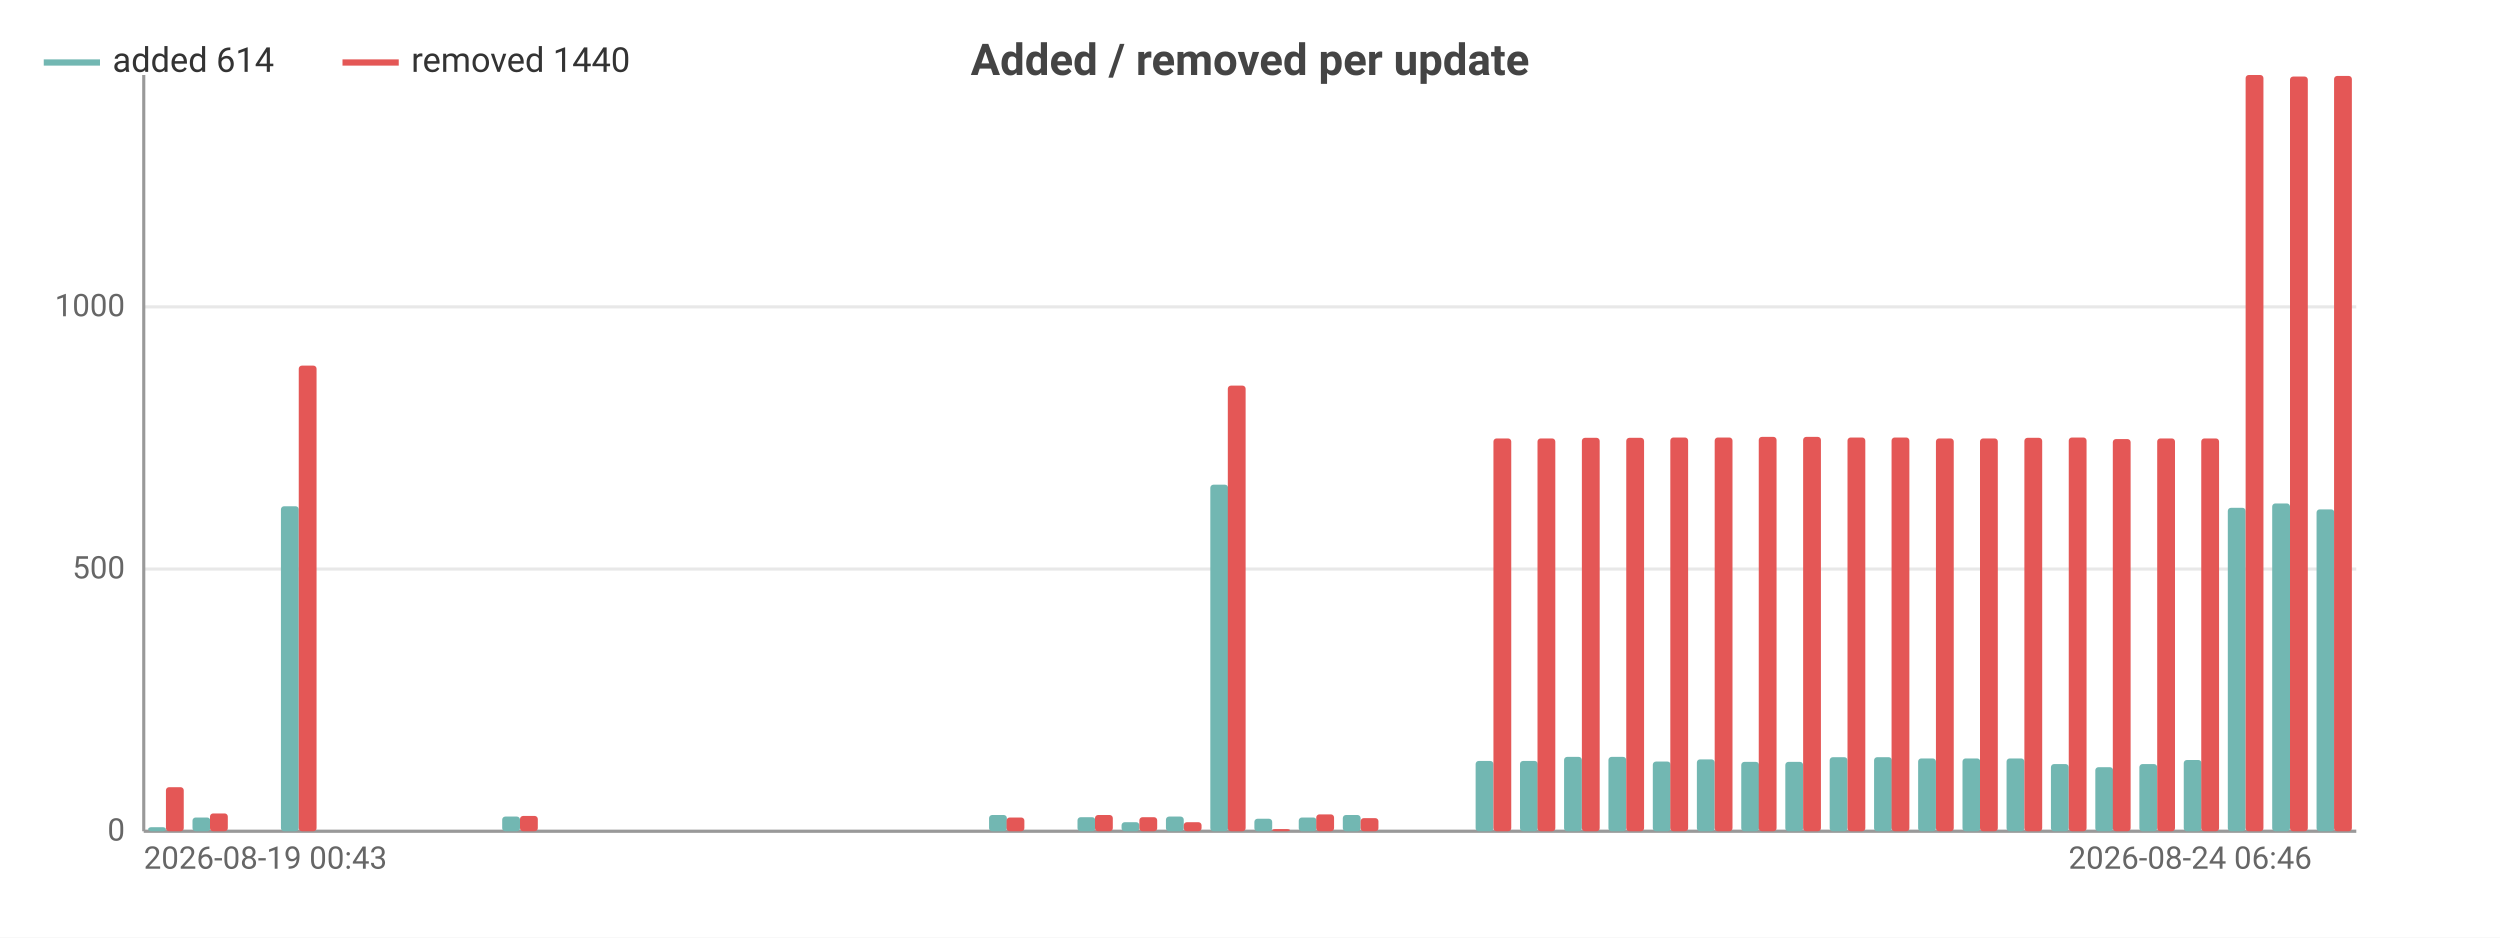
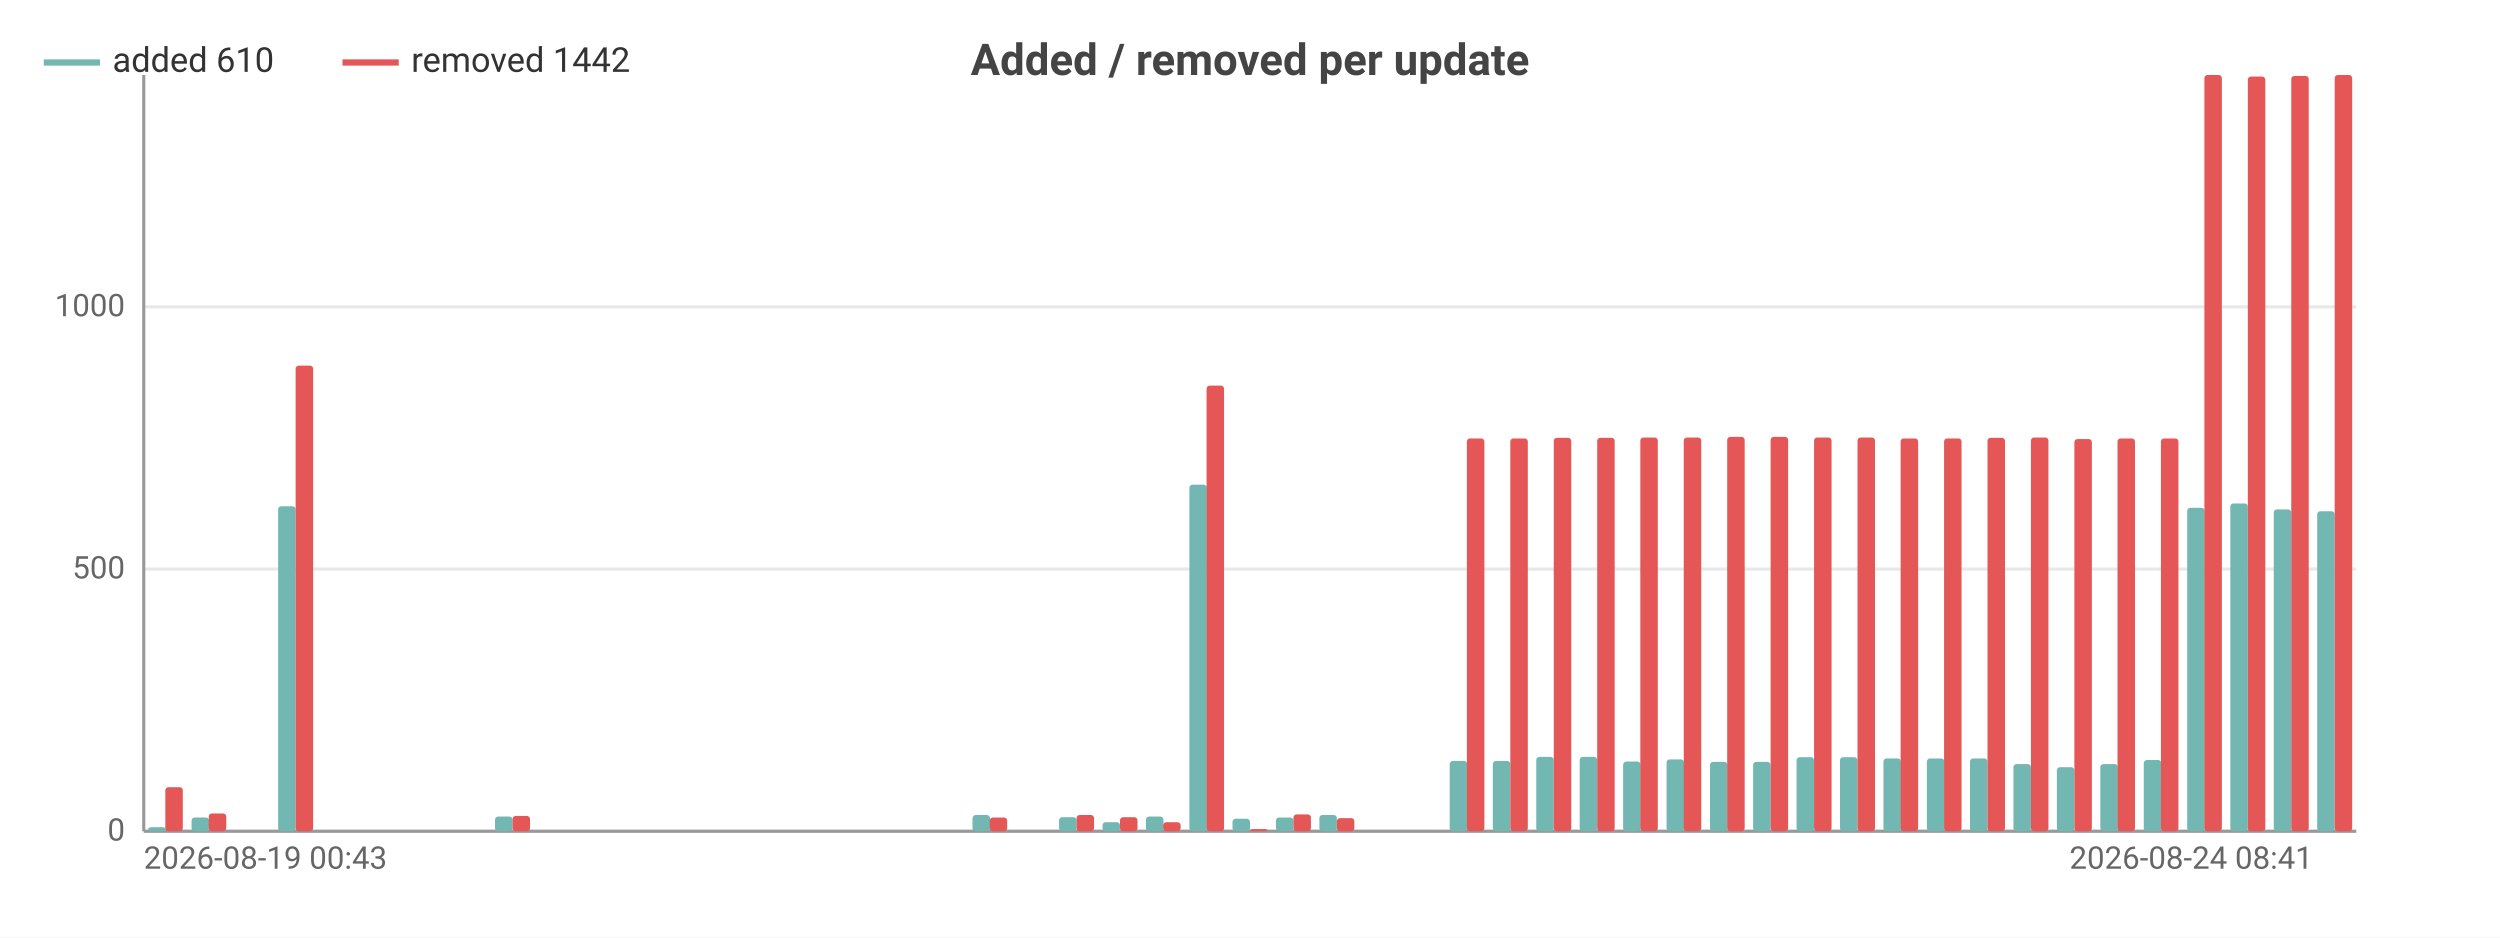
<svg xmlns="http://www.w3.org/2000/svg" width="800" height="300" viewBox="0 0 800 300">
  <rect width="800" height="300" fill="#ffffff" />
  <style>text{font-family:system-ui,-apple-system,'Segoe UI',Roboto,sans-serif}.g{stroke:#e8e8e8;stroke-width:1}.a{stroke:#999;stroke-width:1}.t{font-size:10px;fill:#666}.m{font-size:10px;text-anchor:middle;fill:#666}.e{font-size:10px;text-anchor:end;fill:#666}.l{font-size:11px;fill:#333}.tt{font-size:14px;font-weight:600;text-anchor:middle;fill:#444}.em{font-size:13px;text-anchor:middle;fill:#999}</style>
  <text class="tt" x="400.0" y="24">Added / removed per update</text>
  <line class="g" x1="46" y1="266" x2="754" y2="266" />
  <text class="e" x="40" y="269">0</text>
  <line class="g" x1="46" y1="182.1" x2="754" y2="182.1" />
  <text class="e" x="40" y="185.1">500</text>
  <line class="g" x1="46" y1="98.2" x2="754" y2="98.2" />
  <text class="e" x="40" y="101.2">1000</text>
  <line class="a" x1="46" y1="24" x2="46" y2="266" />
  <line class="a" x1="46" y1="266" x2="754" y2="266" />
-   <rect x="47.4" y="264.7" width="5.7" height="1.3" fill="#72b7b2" rx="1" />
-   <rect x="53.1" y="251.9" width="5.7" height="14.1" fill="#e45756" rx="1" />
-   <rect x="61.6" y="261.6" width="5.7" height="4.4" fill="#72b7b2" rx="1" />
-   <rect x="67.2" y="260.3" width="5.7" height="5.7" fill="#e45756" rx="1" />
-   <rect x="75.7" y="266" width="5.7" height="0" fill="#72b7b2" rx="1" />
-   <rect x="81.4" y="266" width="5.7" height="0" fill="#e45756" rx="1" />
-   <rect x="89.9" y="162.0" width="5.7" height="104.0" fill="#72b7b2" rx="1" />
-   <rect x="95.6" y="117.0" width="5.7" height="149.0" fill="#e45756" rx="1" />
-   <rect x="104.1" y="266" width="5.7" height="0" fill="#72b7b2" rx="1" />
-   <rect x="109.7" y="266" width="5.7" height="0" fill="#e45756" rx="1" />
-   <rect x="118.2" y="266" width="5.7" height="0" fill="#72b7b2" rx="1" />
-   <rect x="123.9" y="266" width="5.7" height="0" fill="#e45756" rx="1" />
-   <rect x="132.4" y="266" width="5.7" height="0" fill="#72b7b2" rx="1" />
-   <rect x="138.0" y="266" width="5.7" height="0" fill="#e45756" rx="1" />
-   <rect x="146.5" y="266" width="5.7" height="0" fill="#72b7b2" rx="1" />
-   <rect x="152.2" y="266" width="5.7" height="0" fill="#e45756" rx="1" />
-   <rect x="160.7" y="261.3" width="5.7" height="4.7" fill="#72b7b2" rx="1" />
-   <rect x="166.4" y="261.1" width="5.7" height="4.9" fill="#e45756" rx="1" />
-   <rect x="174.9" y="266" width="5.7" height="0" fill="#72b7b2" rx="1" />
-   <rect x="180.5" y="266" width="5.7" height="0" fill="#e45756" rx="1" />
-   <rect x="189.0" y="266" width="5.7" height="0" fill="#72b7b2" rx="1" />
-   <rect x="194.7" y="266" width="5.7" height="0" fill="#e45756" rx="1" />
-   <rect x="203.2" y="266" width="5.7" height="0" fill="#72b7b2" rx="1" />
-   <rect x="208.8" y="266" width="5.7" height="0" fill="#e45756" rx="1" />
-   <rect x="217.3" y="266" width="5.7" height="0" fill="#72b7b2" rx="1" />
-   <rect x="223" y="266" width="5.7" height="0" fill="#e45756" rx="1" />
-   <rect x="231.5" y="266" width="5.7" height="0" fill="#72b7b2" rx="1" />
-   <rect x="237.2" y="266" width="5.7" height="0" fill="#e45756" rx="1" />
-   <rect x="245.7" y="266" width="5.7" height="0" fill="#72b7b2" rx="1" />
-   <rect x="251.3" y="266" width="5.7" height="0" fill="#e45756" rx="1" />
-   <rect x="259.8" y="266" width="5.7" height="0" fill="#72b7b2" rx="1" />
-   <rect x="265.5" y="266" width="5.7" height="0" fill="#e45756" rx="1" />
-   <rect x="274.0" y="266" width="5.7" height="0" fill="#72b7b2" rx="1" />
-   <rect x="279.6" y="266" width="5.7" height="0" fill="#e45756" rx="1" />
-   <rect x="288.1" y="266" width="5.7" height="0" fill="#72b7b2" rx="1" />
-   <rect x="293.8" y="266" width="5.7" height="0" fill="#e45756" rx="1" />
-   <rect x="302.3" y="266" width="5.7" height="0" fill="#72b7b2" rx="1" />
-   <rect x="308.0" y="266" width="5.7" height="0" fill="#e45756" rx="1" />
-   <rect x="316.5" y="260.8" width="5.7" height="5.2" fill="#72b7b2" rx="1" />
-   <rect x="322.1" y="261.6" width="5.7" height="4.4" fill="#e45756" rx="1" />
-   <rect x="330.6" y="266" width="5.7" height="0" fill="#72b7b2" rx="1" />
-   <rect x="336.3" y="266" width="5.7" height="0" fill="#e45756" rx="1" />
-   <rect x="344.8" y="261.5" width="5.7" height="4.5" fill="#72b7b2" rx="1" />
-   <rect x="350.4" y="260.8" width="5.7" height="5.2" fill="#e45756" rx="1" />
-   <rect x="358.9" y="263.1" width="5.7" height="2.9" fill="#72b7b2" rx="1" />
-   <rect x="364.6" y="261.5" width="5.7" height="4.5" fill="#e45756" rx="1" />
-   <rect x="373.1" y="261.3" width="5.7" height="4.7" fill="#72b7b2" rx="1" />
-   <rect x="378.8" y="263.1" width="5.7" height="2.9" fill="#e45756" rx="1" />
-   <rect x="387.3" y="155.1" width="5.7" height="110.9" fill="#72b7b2" rx="1" />
-   <rect x="392.9" y="123.4" width="5.7" height="142.6" fill="#e45756" rx="1" />
-   <rect x="401.4" y="262.0" width="5.7" height="4.0" fill="#72b7b2" rx="1" />
-   <rect x="407.1" y="265.3" width="5.7" height="0.7" fill="#e45756" rx="1" />
-   <rect x="415.6" y="261.6" width="5.7" height="4.4" fill="#72b7b2" rx="1" />
-   <rect x="421.2" y="260.6" width="5.7" height="5.4" fill="#e45756" rx="1" />
-   <rect x="429.7" y="260.8" width="5.7" height="5.2" fill="#72b7b2" rx="1" />
-   <rect x="435.4" y="261.8" width="5.7" height="4.2" fill="#e45756" rx="1" />
-   <rect x="443.9" y="266" width="5.7" height="0" fill="#72b7b2" rx="1" />
-   <rect x="449.6" y="266" width="5.7" height="0" fill="#e45756" rx="1" />
-   <rect x="458.1" y="266" width="5.7" height="0" fill="#72b7b2" rx="1" />
-   <rect x="463.7" y="266" width="5.7" height="0" fill="#e45756" rx="1" />
-   <rect x="472.2" y="243.5" width="5.7" height="22.5" fill="#72b7b2" rx="1" />
-   <rect x="477.9" y="140.3" width="5.7" height="125.7" fill="#e45756" rx="1" />
-   <rect x="486.4" y="243.5" width="5.7" height="22.5" fill="#72b7b2" rx="1" />
-   <rect x="492.0" y="140.3" width="5.7" height="125.7" fill="#e45756" rx="1" />
-   <rect x="500.5" y="242.2" width="5.7" height="23.8" fill="#72b7b2" rx="1" />
-   <rect x="506.2" y="140.1" width="5.7" height="125.9" fill="#e45756" rx="1" />
-   <rect x="514.7" y="242.2" width="5.7" height="23.8" fill="#72b7b2" rx="1" />
-   <rect x="520.4" y="140.1" width="5.7" height="125.9" fill="#e45756" rx="1" />
-   <rect x="528.9" y="243.7" width="5.7" height="22.3" fill="#72b7b2" rx="1" />
-   <rect x="534.5" y="140.0" width="5.7" height="126.0" fill="#e45756" rx="1" />
-   <rect x="543.0" y="243.0" width="5.7" height="23.0" fill="#72b7b2" rx="1" />
-   <rect x="548.7" y="140.0" width="5.7" height="126.0" fill="#e45756" rx="1" />
-   <rect x="557.2" y="243.8" width="5.7" height="22.2" fill="#72b7b2" rx="1" />
-   <rect x="562.8" y="139.8" width="5.7" height="126.2" fill="#e45756" rx="1" />
-   <rect x="571.3" y="243.8" width="5.7" height="22.2" fill="#72b7b2" rx="1" />
-   <rect x="577" y="139.8" width="5.7" height="126.2" fill="#e45756" rx="1" />
-   <rect x="585.5" y="242.3" width="5.7" height="23.7" fill="#72b7b2" rx="1" />
-   <rect x="591.2" y="140.0" width="5.7" height="126.0" fill="#e45756" rx="1" />
-   <rect x="599.7" y="242.3" width="5.7" height="23.7" fill="#72b7b2" rx="1" />
-   <rect x="605.3" y="140.0" width="5.7" height="126.0" fill="#e45756" rx="1" />
-   <rect x="613.8" y="242.7" width="5.7" height="23.3" fill="#72b7b2" rx="1" />
-   <rect x="619.5" y="140.3" width="5.7" height="125.7" fill="#e45756" rx="1" />
-   <rect x="628.0" y="242.7" width="5.7" height="23.3" fill="#72b7b2" rx="1" />
-   <rect x="633.6" y="140.3" width="5.7" height="125.7" fill="#e45756" rx="1" />
-   <rect x="642.1" y="242.7" width="5.7" height="23.3" fill="#72b7b2" rx="1" />
-   <rect x="647.8" y="140.1" width="5.7" height="125.9" fill="#e45756" rx="1" />
-   <rect x="656.3" y="244.5" width="5.7" height="21.5" fill="#72b7b2" rx="1" />
-   <rect x="662.0" y="140.0" width="5.7" height="126.0" fill="#e45756" rx="1" />
-   <rect x="670.5" y="245.5" width="5.7" height="20.5" fill="#72b7b2" rx="1" />
-   <rect x="676.1" y="140.5" width="5.7" height="125.5" fill="#e45756" rx="1" />
-   <rect x="684.6" y="244.5" width="5.7" height="21.5" fill="#72b7b2" rx="1" />
-   <rect x="690.3" y="140.3" width="5.7" height="125.7" fill="#e45756" rx="1" />
-   <rect x="698.8" y="243.2" width="5.7" height="22.8" fill="#72b7b2" rx="1" />
-   <rect x="704.4" y="140.3" width="5.7" height="125.7" fill="#e45756" rx="1" />
-   <rect x="712.9" y="162.5" width="5.7" height="103.5" fill="#72b7b2" rx="1" />
-   <rect x="718.6" y="24" width="5.7" height="242" fill="#e45756" rx="1" />
-   <rect x="727.1" y="161.1" width="5.7" height="104.9" fill="#72b7b2" rx="1" />
-   <rect x="732.8" y="24.5" width="5.7" height="241.5" fill="#e45756" rx="1" />
-   <rect x="741.3" y="163.0" width="5.7" height="103.0" fill="#72b7b2" rx="1" />
-   <rect x="746.9" y="24.3" width="5.7" height="241.7" fill="#e45756" rx="1" />
+   <rect x="47.4" y="264.7" width="5.6" height="1.3" fill="#72b7b2" rx="1" />
+   <rect x="52.9" y="251.9" width="5.6" height="14.1" fill="#e45756" rx="1" />
+   <rect x="61.3" y="261.6" width="5.6" height="4.4" fill="#72b7b2" rx="1" />
+   <rect x="66.8" y="260.3" width="5.6" height="5.7" fill="#e45756" rx="1" />
+   <rect x="75.2" y="266" width="5.6" height="0" fill="#72b7b2" rx="1" />
+   <rect x="80.7" y="266" width="5.6" height="0" fill="#e45756" rx="1" />
+   <rect x="89.0" y="162.0" width="5.6" height="104.0" fill="#72b7b2" rx="1" />
+   <rect x="94.6" y="117.0" width="5.6" height="149.0" fill="#e45756" rx="1" />
+   <rect x="102.9" y="266" width="5.6" height="0" fill="#72b7b2" rx="1" />
+   <rect x="108.5" y="266" width="5.6" height="0" fill="#e45756" rx="1" />
+   <rect x="116.8" y="266" width="5.6" height="0" fill="#72b7b2" rx="1" />
+   <rect x="122.4" y="266" width="5.6" height="0" fill="#e45756" rx="1" />
+   <rect x="130.7" y="266" width="5.6" height="0" fill="#72b7b2" rx="1" />
+   <rect x="136.2" y="266" width="5.6" height="0" fill="#e45756" rx="1" />
+   <rect x="144.6" y="266" width="5.6" height="0" fill="#72b7b2" rx="1" />
+   <rect x="150.1" y="266" width="5.6" height="0" fill="#e45756" rx="1" />
+   <rect x="158.4" y="261.3" width="5.6" height="4.7" fill="#72b7b2" rx="1" />
+   <rect x="164" y="261.1" width="5.6" height="4.9" fill="#e45756" rx="1" />
+   <rect x="172.3" y="266" width="5.6" height="0" fill="#72b7b2" rx="1" />
+   <rect x="177.9" y="266" width="5.6" height="0" fill="#e45756" rx="1" />
+   <rect x="186.2" y="266" width="5.6" height="0" fill="#72b7b2" rx="1" />
+   <rect x="191.8" y="266" width="5.6" height="0" fill="#e45756" rx="1" />
+   <rect x="200.1" y="266" width="5.6" height="0" fill="#72b7b2" rx="1" />
+   <rect x="205.6" y="266" width="5.6" height="0" fill="#e45756" rx="1" />
+   <rect x="214.0" y="266" width="5.6" height="0" fill="#72b7b2" rx="1" />
+   <rect x="219.5" y="266" width="5.6" height="0" fill="#e45756" rx="1" />
+   <rect x="227.9" y="266" width="5.6" height="0" fill="#72b7b2" rx="1" />
+   <rect x="233.4" y="266" width="5.6" height="0" fill="#e45756" rx="1" />
+   <rect x="241.7" y="266" width="5.6" height="0" fill="#72b7b2" rx="1" />
+   <rect x="247.3" y="266" width="5.6" height="0" fill="#e45756" rx="1" />
+   <rect x="255.6" y="266" width="5.6" height="0" fill="#72b7b2" rx="1" />
+   <rect x="261.2" y="266" width="5.6" height="0" fill="#e45756" rx="1" />
+   <rect x="269.5" y="266" width="5.6" height="0" fill="#72b7b2" rx="1" />
+   <rect x="275.1" y="266" width="5.6" height="0" fill="#e45756" rx="1" />
+   <rect x="283.4" y="266" width="5.6" height="0" fill="#72b7b2" rx="1" />
+   <rect x="288.9" y="266" width="5.6" height="0" fill="#e45756" rx="1" />
+   <rect x="297.3" y="266" width="5.6" height="0" fill="#72b7b2" rx="1" />
+   <rect x="302.8" y="266" width="5.6" height="0" fill="#e45756" rx="1" />
+   <rect x="311.2" y="260.8" width="5.6" height="5.2" fill="#72b7b2" rx="1" />
+   <rect x="316.7" y="261.6" width="5.6" height="4.4" fill="#e45756" rx="1" />
+   <rect x="325.0" y="266" width="5.6" height="0" fill="#72b7b2" rx="1" />
+   <rect x="330.6" y="266" width="5.6" height="0" fill="#e45756" rx="1" />
+   <rect x="338.9" y="261.5" width="5.6" height="4.5" fill="#72b7b2" rx="1" />
+   <rect x="344.5" y="260.8" width="5.6" height="5.2" fill="#e45756" rx="1" />
+   <rect x="352.8" y="263.1" width="5.6" height="2.9" fill="#72b7b2" rx="1" />
+   <rect x="358.4" y="261.5" width="5.6" height="4.5" fill="#e45756" rx="1" />
+   <rect x="366.7" y="261.3" width="5.6" height="4.7" fill="#72b7b2" rx="1" />
+   <rect x="372.2" y="263.1" width="5.6" height="2.9" fill="#e45756" rx="1" />
+   <rect x="380.6" y="155.1" width="5.6" height="110.9" fill="#72b7b2" rx="1" />
+   <rect x="386.1" y="123.4" width="5.6" height="142.6" fill="#e45756" rx="1" />
+   <rect x="394.4" y="262.0" width="5.6" height="4.0" fill="#72b7b2" rx="1" />
+   <rect x="400" y="265.3" width="5.6" height="0.7" fill="#e45756" rx="1" />
+   <rect x="408.3" y="261.6" width="5.6" height="4.4" fill="#72b7b2" rx="1" />
+   <rect x="413.9" y="260.6" width="5.6" height="5.4" fill="#e45756" rx="1" />
+   <rect x="422.2" y="260.8" width="5.6" height="5.2" fill="#72b7b2" rx="1" />
+   <rect x="427.8" y="261.8" width="5.6" height="4.2" fill="#e45756" rx="1" />
+   <rect x="436.1" y="266" width="5.6" height="0" fill="#72b7b2" rx="1" />
+   <rect x="441.6" y="266" width="5.6" height="0" fill="#e45756" rx="1" />
+   <rect x="450.0" y="266" width="5.6" height="0" fill="#72b7b2" rx="1" />
+   <rect x="455.5" y="266" width="5.6" height="0" fill="#e45756" rx="1" />
+   <rect x="463.9" y="243.5" width="5.6" height="22.5" fill="#72b7b2" rx="1" />
+   <rect x="469.4" y="140.3" width="5.6" height="125.7" fill="#e45756" rx="1" />
+   <rect x="477.7" y="243.5" width="5.6" height="22.5" fill="#72b7b2" rx="1" />
+   <rect x="483.3" y="140.3" width="5.6" height="125.7" fill="#e45756" rx="1" />
+   <rect x="491.6" y="242.2" width="5.6" height="23.8" fill="#72b7b2" rx="1" />
+   <rect x="497.2" y="140.1" width="5.6" height="125.9" fill="#e45756" rx="1" />
+   <rect x="505.5" y="242.2" width="5.6" height="23.8" fill="#72b7b2" rx="1" />
+   <rect x="511.1" y="140.1" width="5.6" height="125.9" fill="#e45756" rx="1" />
+   <rect x="519.4" y="243.7" width="5.6" height="22.3" fill="#72b7b2" rx="1" />
+   <rect x="524.9" y="140.0" width="5.6" height="126.0" fill="#e45756" rx="1" />
+   <rect x="533.3" y="243.0" width="5.6" height="23.0" fill="#72b7b2" rx="1" />
+   <rect x="538.8" y="140.0" width="5.6" height="126.0" fill="#e45756" rx="1" />
+   <rect x="547.2" y="243.8" width="5.6" height="22.2" fill="#72b7b2" rx="1" />
+   <rect x="552.7" y="139.8" width="5.6" height="126.2" fill="#e45756" rx="1" />
+   <rect x="561.0" y="243.8" width="5.6" height="22.2" fill="#72b7b2" rx="1" />
+   <rect x="566.6" y="139.8" width="5.6" height="126.2" fill="#e45756" rx="1" />
+   <rect x="574.9" y="242.3" width="5.6" height="23.7" fill="#72b7b2" rx="1" />
+   <rect x="580.5" y="140.0" width="5.6" height="126.0" fill="#e45756" rx="1" />
+   <rect x="588.8" y="242.3" width="5.6" height="23.7" fill="#72b7b2" rx="1" />
+   <rect x="594.4" y="140.0" width="5.6" height="126.0" fill="#e45756" rx="1" />
+   <rect x="602.7" y="242.7" width="5.6" height="23.3" fill="#72b7b2" rx="1" />
+   <rect x="608.2" y="140.3" width="5.6" height="125.7" fill="#e45756" rx="1" />
+   <rect x="616.6" y="242.7" width="5.6" height="23.3" fill="#72b7b2" rx="1" />
+   <rect x="622.1" y="140.3" width="5.6" height="125.7" fill="#e45756" rx="1" />
+   <rect x="630.4" y="242.7" width="5.6" height="23.3" fill="#72b7b2" rx="1" />
+   <rect x="636" y="140.1" width="5.6" height="125.9" fill="#e45756" rx="1" />
+   <rect x="644.3" y="244.5" width="5.6" height="21.5" fill="#72b7b2" rx="1" />
+   <rect x="649.9" y="140.0" width="5.6" height="126.0" fill="#e45756" rx="1" />
+   <rect x="658.2" y="245.5" width="5.6" height="20.5" fill="#72b7b2" rx="1" />
+   <rect x="663.8" y="140.5" width="5.6" height="125.5" fill="#e45756" rx="1" />
+   <rect x="672.1" y="244.5" width="5.6" height="21.5" fill="#72b7b2" rx="1" />
+   <rect x="677.6" y="140.3" width="5.6" height="125.7" fill="#e45756" rx="1" />
+   <rect x="686.0" y="243.2" width="5.6" height="22.8" fill="#72b7b2" rx="1" />
+   <rect x="691.5" y="140.3" width="5.6" height="125.7" fill="#e45756" rx="1" />
+   <rect x="699.9" y="162.5" width="5.6" height="103.5" fill="#72b7b2" rx="1" />
+   <rect x="705.4" y="24" width="5.6" height="242" fill="#e45756" rx="1" />
+   <rect x="713.7" y="161.1" width="5.6" height="104.9" fill="#72b7b2" rx="1" />
+   <rect x="719.3" y="24.5" width="5.6" height="241.5" fill="#e45756" rx="1" />
+   <rect x="727.6" y="163.0" width="5.6" height="103.0" fill="#72b7b2" rx="1" />
+   <rect x="733.2" y="24.3" width="5.6" height="241.7" fill="#e45756" rx="1" />
+   <rect x="741.5" y="163.6" width="5.6" height="102.4" fill="#72b7b2" rx="1" />
+   <rect x="747.1" y="24" width="5.6" height="242" fill="#e45756" rx="1" />
  <text class="t" x="46" y="278">2026-08-19 00:43</text>
-   <text class="e" x="739.8" y="278">2026-08-24 06:46</text>
+   <text class="e" x="740.1" y="278">2026-08-24 08:41</text>
  <line x1="14" y1="20" x2="32" y2="20" stroke="#72b7b2" stroke-width="2" />
-   <text class="l" x="36" y="23">added 614</text>
+   <text class="l" x="36" y="23">added 610</text>
  <line x1="109.6" y1="20" x2="127.6" y2="20" stroke="#e45756" stroke-width="2" />
-   <text class="l" x="131.6" y="23">removed 1440</text>
+   <text class="l" x="131.6" y="23">removed 1442</text>
</svg>
